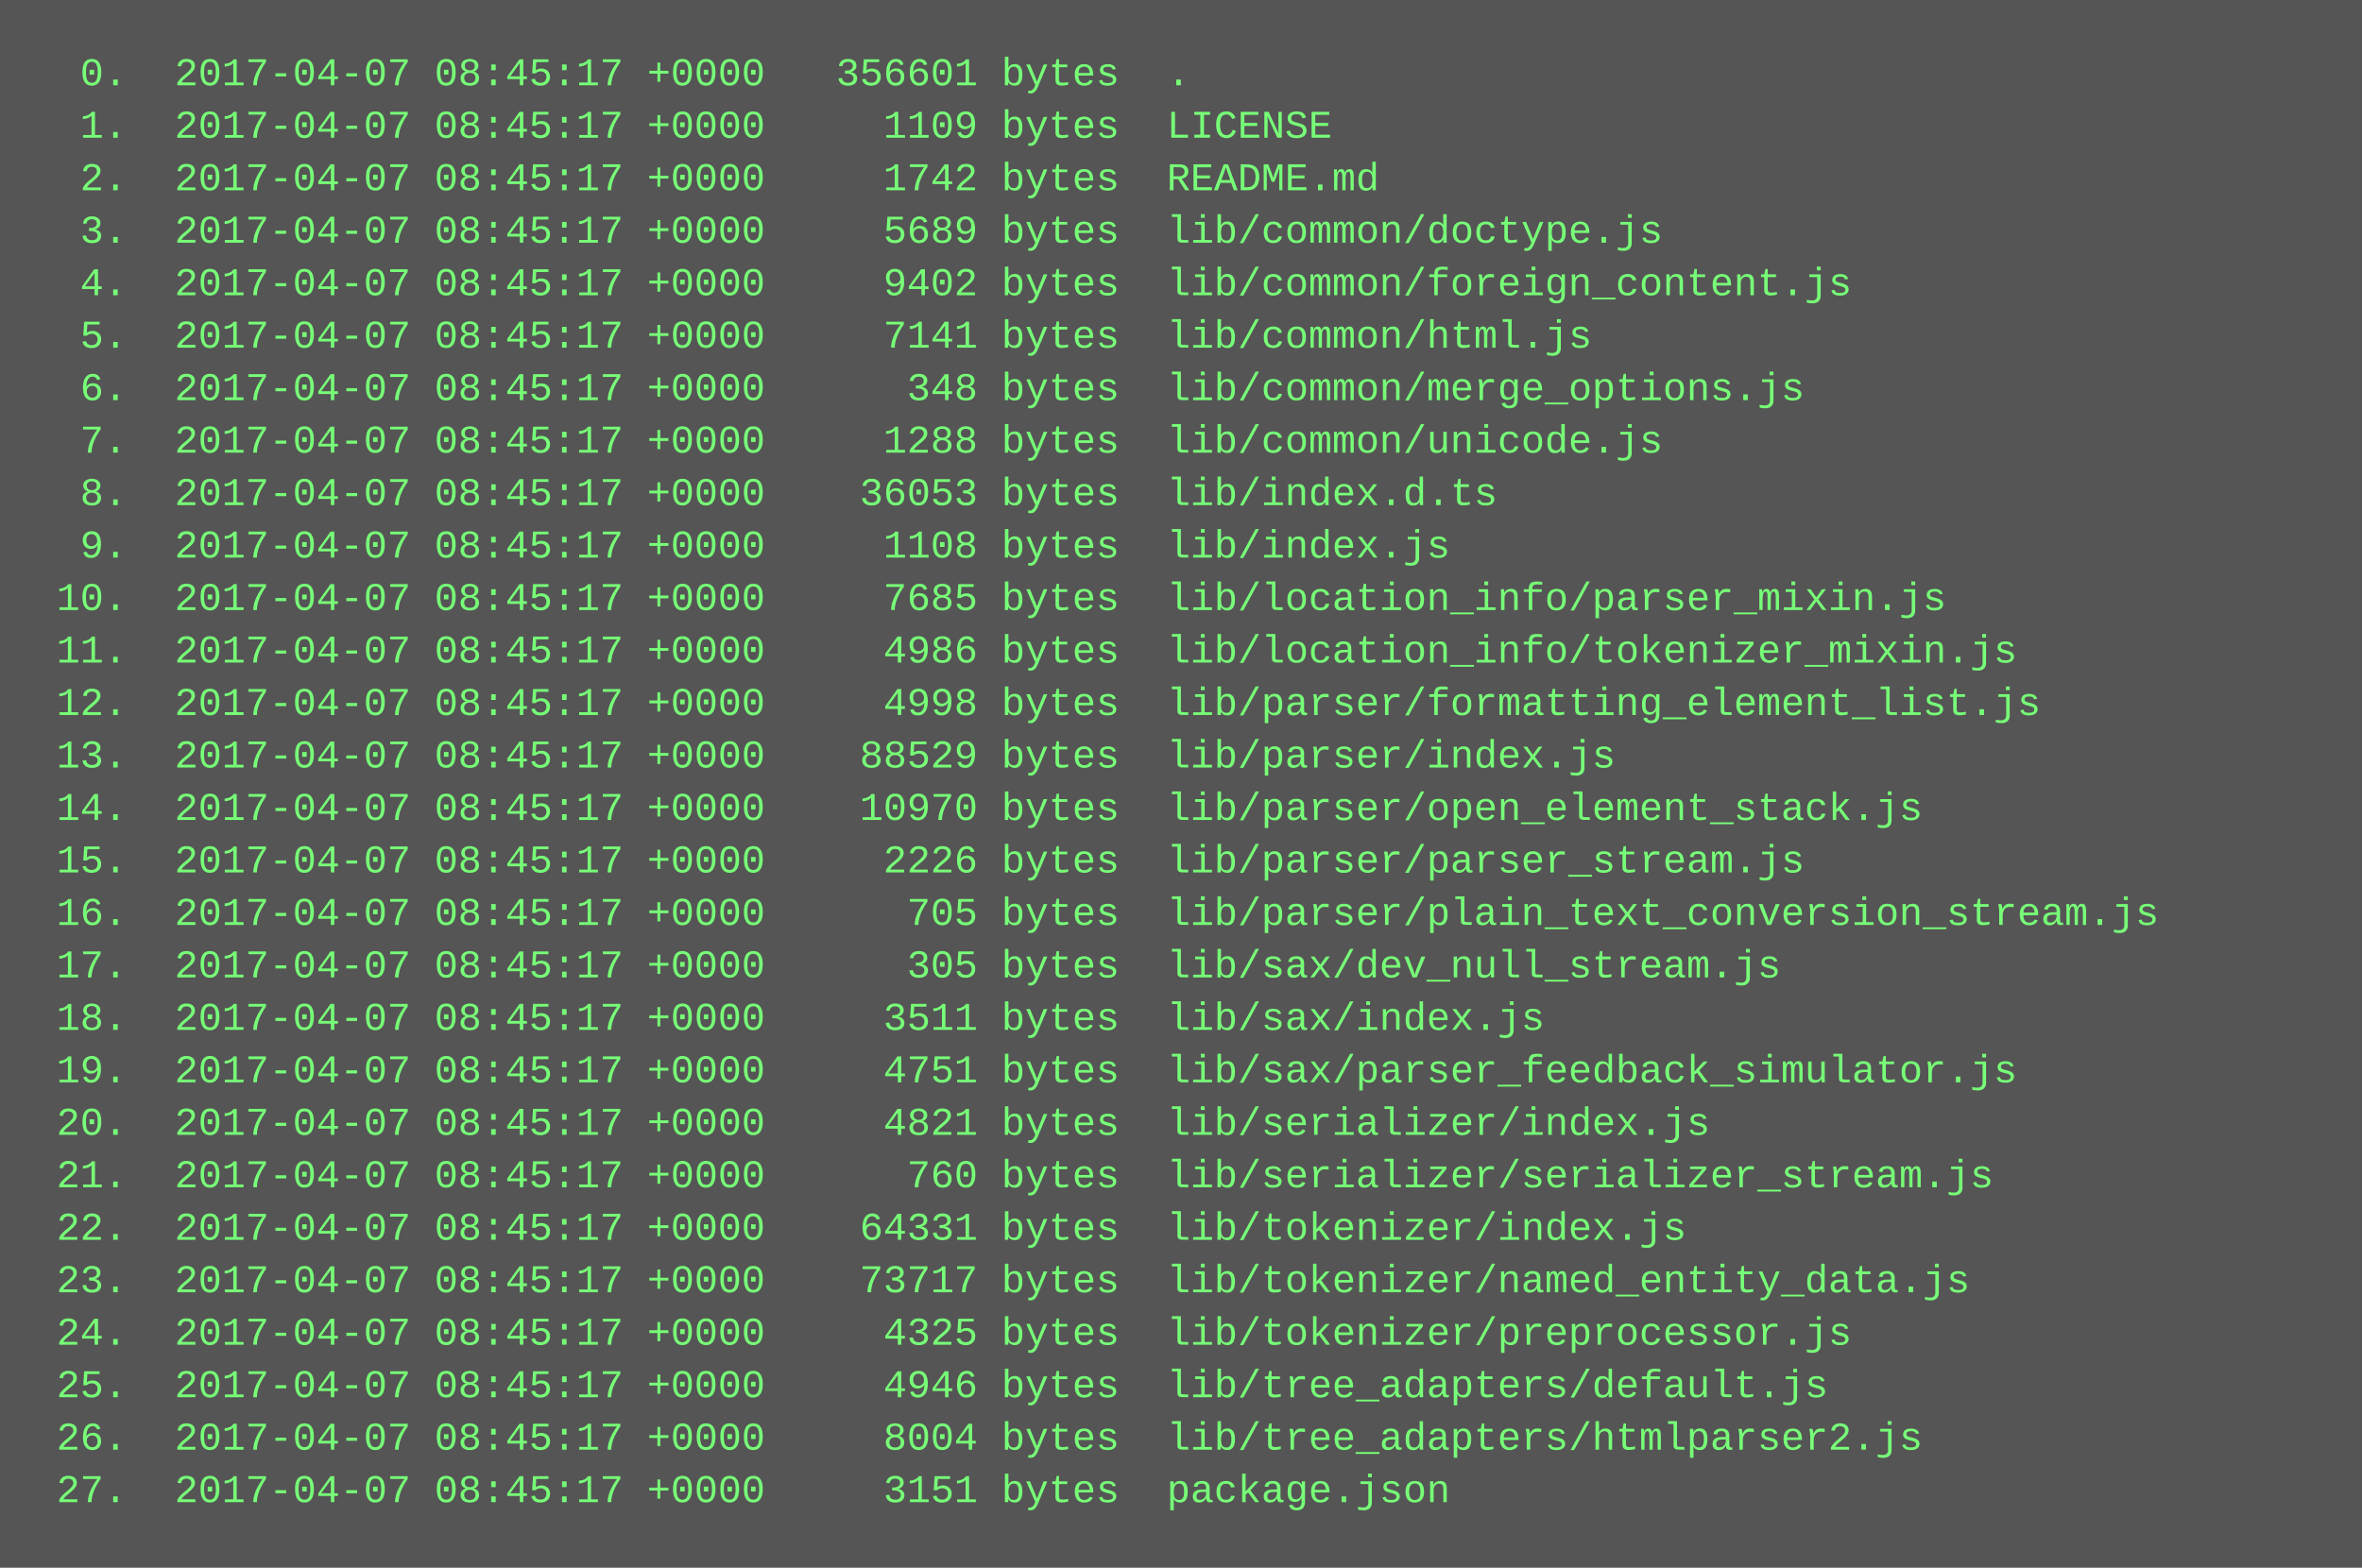
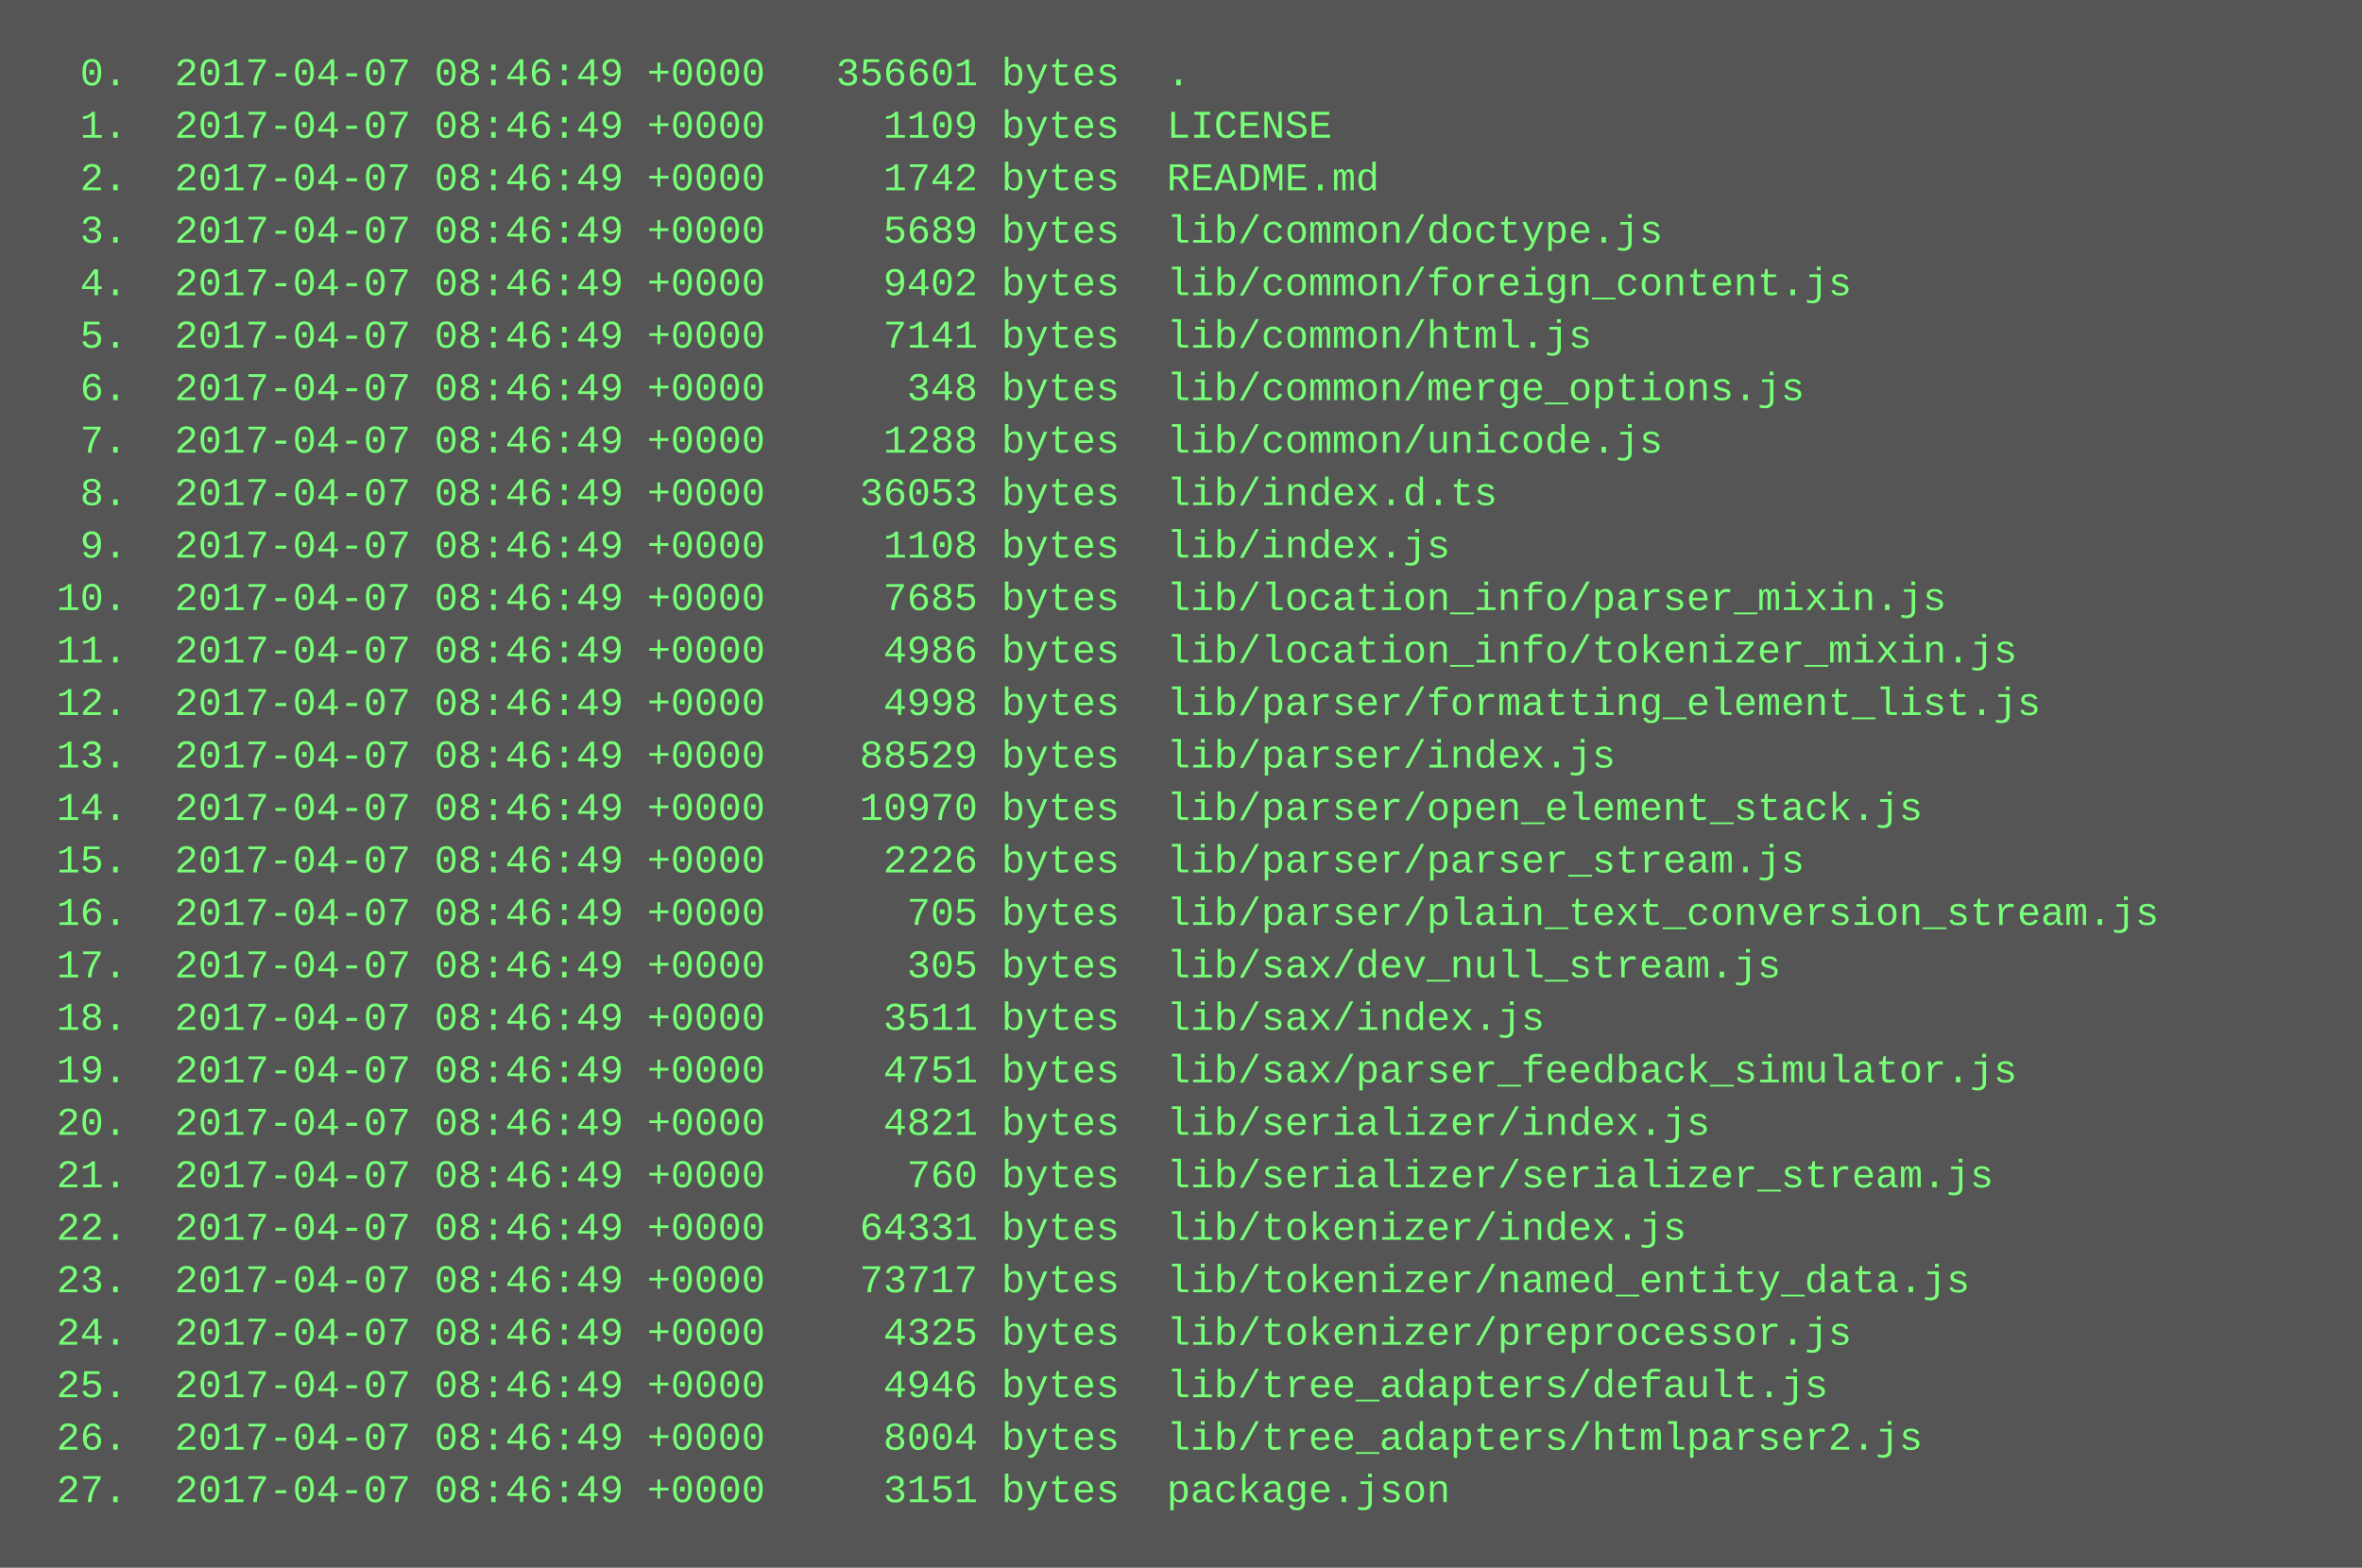
<svg xmlns="http://www.w3.org/2000/svg" height="478" width="720">
  <rect height="478" fill="#555" width="720" />
  <text fill="#7f7" font-family="Courier New" font-size="12" xml:space="preserve">
-     <tspan x="10" y="26">  0.  2017-04-07 08:45:17 +0000   356601 bytes  .</tspan>
-     <tspan x="10" y="42">  1.  2017-04-07 08:45:17 +0000     1109 bytes  LICENSE</tspan>
-     <tspan x="10" y="58">  2.  2017-04-07 08:45:17 +0000     1742 bytes  README.md</tspan>
-     <tspan x="10" y="74">  3.  2017-04-07 08:45:17 +0000     5689 bytes  lib/common/doctype.js</tspan>
-     <tspan x="10" y="90">  4.  2017-04-07 08:45:17 +0000     9402 bytes  lib/common/foreign_content.js</tspan>
-     <tspan x="10" y="106">  5.  2017-04-07 08:45:17 +0000     7141 bytes  lib/common/html.js</tspan>
-     <tspan x="10" y="122">  6.  2017-04-07 08:45:17 +0000      348 bytes  lib/common/merge_options.js</tspan>
-     <tspan x="10" y="138">  7.  2017-04-07 08:45:17 +0000     1288 bytes  lib/common/unicode.js</tspan>
-     <tspan x="10" y="154">  8.  2017-04-07 08:45:17 +0000    36053 bytes  lib/index.d.ts</tspan>
-     <tspan x="10" y="170">  9.  2017-04-07 08:45:17 +0000     1108 bytes  lib/index.js</tspan>
-     <tspan x="10" y="186"> 10.  2017-04-07 08:45:17 +0000     7685 bytes  lib/location_info/parser_mixin.js</tspan>
-     <tspan x="10" y="202"> 11.  2017-04-07 08:45:17 +0000     4986 bytes  lib/location_info/tokenizer_mixin.js</tspan>
-     <tspan x="10" y="218"> 12.  2017-04-07 08:45:17 +0000     4998 bytes  lib/parser/formatting_element_list.js</tspan>
-     <tspan x="10" y="234"> 13.  2017-04-07 08:45:17 +0000    88529 bytes  lib/parser/index.js</tspan>
-     <tspan x="10" y="250"> 14.  2017-04-07 08:45:17 +0000    10970 bytes  lib/parser/open_element_stack.js</tspan>
-     <tspan x="10" y="266"> 15.  2017-04-07 08:45:17 +0000     2226 bytes  lib/parser/parser_stream.js</tspan>
-     <tspan x="10" y="282"> 16.  2017-04-07 08:45:17 +0000      705 bytes  lib/parser/plain_text_conversion_stream.js</tspan>
-     <tspan x="10" y="298"> 17.  2017-04-07 08:45:17 +0000      305 bytes  lib/sax/dev_null_stream.js</tspan>
-     <tspan x="10" y="314"> 18.  2017-04-07 08:45:17 +0000     3511 bytes  lib/sax/index.js</tspan>
-     <tspan x="10" y="330"> 19.  2017-04-07 08:45:17 +0000     4751 bytes  lib/sax/parser_feedback_simulator.js</tspan>
-     <tspan x="10" y="346"> 20.  2017-04-07 08:45:17 +0000     4821 bytes  lib/serializer/index.js</tspan>
-     <tspan x="10" y="362"> 21.  2017-04-07 08:45:17 +0000      760 bytes  lib/serializer/serializer_stream.js</tspan>
-     <tspan x="10" y="378"> 22.  2017-04-07 08:45:17 +0000    64331 bytes  lib/tokenizer/index.js</tspan>
-     <tspan x="10" y="394"> 23.  2017-04-07 08:45:17 +0000    73717 bytes  lib/tokenizer/named_entity_data.js</tspan>
-     <tspan x="10" y="410"> 24.  2017-04-07 08:45:17 +0000     4325 bytes  lib/tokenizer/preprocessor.js</tspan>
-     <tspan x="10" y="426"> 25.  2017-04-07 08:45:17 +0000     4946 bytes  lib/tree_adapters/default.js</tspan>
-     <tspan x="10" y="442"> 26.  2017-04-07 08:45:17 +0000     8004 bytes  lib/tree_adapters/htmlparser2.js</tspan>
-     <tspan x="10" y="458"> 27.  2017-04-07 08:45:17 +0000     3151 bytes  package.json</tspan>
+     <tspan x="10" y="26">  0.  2017-04-07 08:46:49 +0000   356601 bytes  .</tspan>
+     <tspan x="10" y="42">  1.  2017-04-07 08:46:49 +0000     1109 bytes  LICENSE</tspan>
+     <tspan x="10" y="58">  2.  2017-04-07 08:46:49 +0000     1742 bytes  README.md</tspan>
+     <tspan x="10" y="74">  3.  2017-04-07 08:46:49 +0000     5689 bytes  lib/common/doctype.js</tspan>
+     <tspan x="10" y="90">  4.  2017-04-07 08:46:49 +0000     9402 bytes  lib/common/foreign_content.js</tspan>
+     <tspan x="10" y="106">  5.  2017-04-07 08:46:49 +0000     7141 bytes  lib/common/html.js</tspan>
+     <tspan x="10" y="122">  6.  2017-04-07 08:46:49 +0000      348 bytes  lib/common/merge_options.js</tspan>
+     <tspan x="10" y="138">  7.  2017-04-07 08:46:49 +0000     1288 bytes  lib/common/unicode.js</tspan>
+     <tspan x="10" y="154">  8.  2017-04-07 08:46:49 +0000    36053 bytes  lib/index.d.ts</tspan>
+     <tspan x="10" y="170">  9.  2017-04-07 08:46:49 +0000     1108 bytes  lib/index.js</tspan>
+     <tspan x="10" y="186"> 10.  2017-04-07 08:46:49 +0000     7685 bytes  lib/location_info/parser_mixin.js</tspan>
+     <tspan x="10" y="202"> 11.  2017-04-07 08:46:49 +0000     4986 bytes  lib/location_info/tokenizer_mixin.js</tspan>
+     <tspan x="10" y="218"> 12.  2017-04-07 08:46:49 +0000     4998 bytes  lib/parser/formatting_element_list.js</tspan>
+     <tspan x="10" y="234"> 13.  2017-04-07 08:46:49 +0000    88529 bytes  lib/parser/index.js</tspan>
+     <tspan x="10" y="250"> 14.  2017-04-07 08:46:49 +0000    10970 bytes  lib/parser/open_element_stack.js</tspan>
+     <tspan x="10" y="266"> 15.  2017-04-07 08:46:49 +0000     2226 bytes  lib/parser/parser_stream.js</tspan>
+     <tspan x="10" y="282"> 16.  2017-04-07 08:46:49 +0000      705 bytes  lib/parser/plain_text_conversion_stream.js</tspan>
+     <tspan x="10" y="298"> 17.  2017-04-07 08:46:49 +0000      305 bytes  lib/sax/dev_null_stream.js</tspan>
+     <tspan x="10" y="314"> 18.  2017-04-07 08:46:49 +0000     3511 bytes  lib/sax/index.js</tspan>
+     <tspan x="10" y="330"> 19.  2017-04-07 08:46:49 +0000     4751 bytes  lib/sax/parser_feedback_simulator.js</tspan>
+     <tspan x="10" y="346"> 20.  2017-04-07 08:46:49 +0000     4821 bytes  lib/serializer/index.js</tspan>
+     <tspan x="10" y="362"> 21.  2017-04-07 08:46:49 +0000      760 bytes  lib/serializer/serializer_stream.js</tspan>
+     <tspan x="10" y="378"> 22.  2017-04-07 08:46:49 +0000    64331 bytes  lib/tokenizer/index.js</tspan>
+     <tspan x="10" y="394"> 23.  2017-04-07 08:46:49 +0000    73717 bytes  lib/tokenizer/named_entity_data.js</tspan>
+     <tspan x="10" y="410"> 24.  2017-04-07 08:46:49 +0000     4325 bytes  lib/tokenizer/preprocessor.js</tspan>
+     <tspan x="10" y="426"> 25.  2017-04-07 08:46:49 +0000     4946 bytes  lib/tree_adapters/default.js</tspan>
+     <tspan x="10" y="442"> 26.  2017-04-07 08:46:49 +0000     8004 bytes  lib/tree_adapters/htmlparser2.js</tspan>
+     <tspan x="10" y="458"> 27.  2017-04-07 08:46:49 +0000     3151 bytes  package.json</tspan>
  </text>
</svg>
